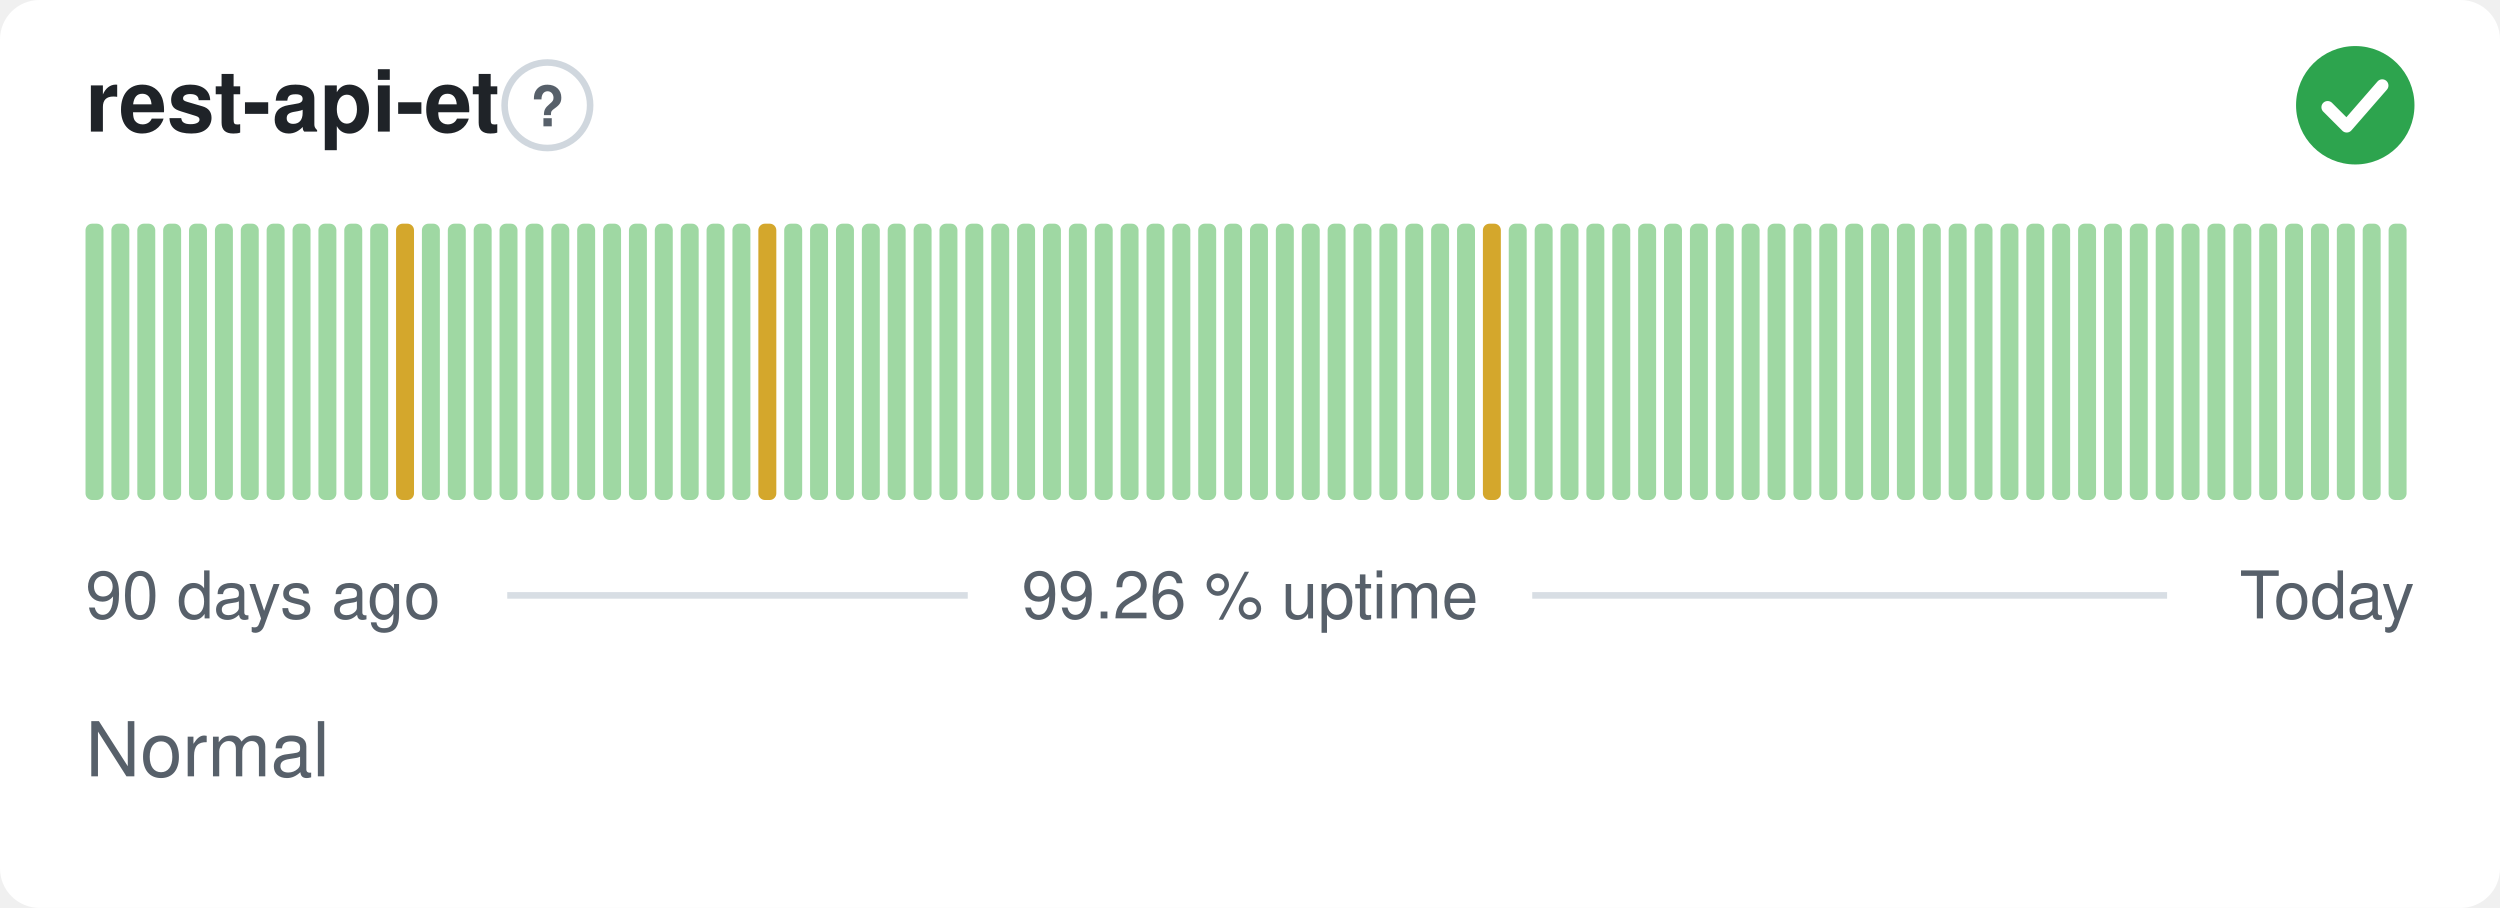
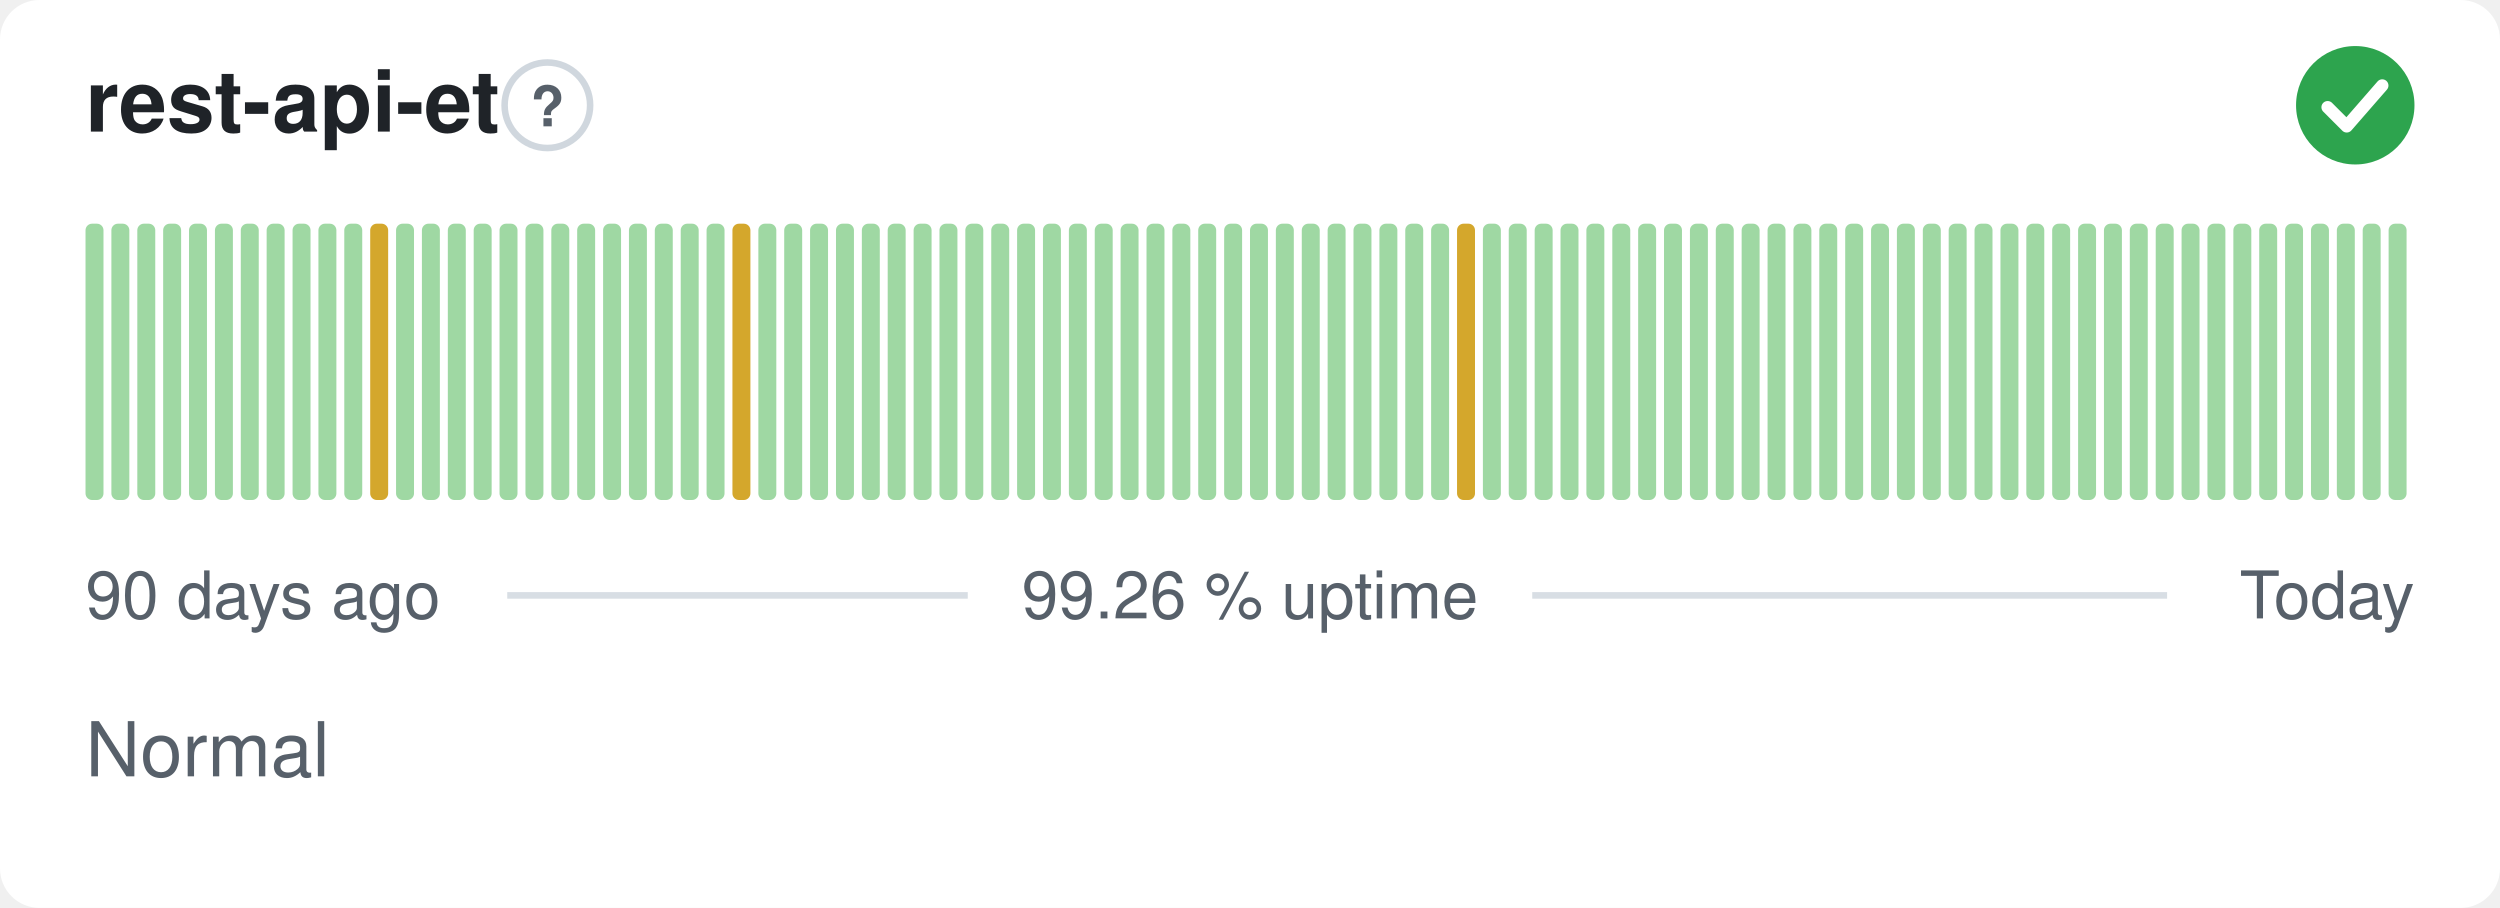
<svg xmlns="http://www.w3.org/2000/svg" width="380" height="138" viewBox="0 0 380 138" role="img" aria-label="rest-api-et: Normal, 99.26 % uptime over the last 90 days" font-family="-apple-system,BlinkMacSystemFont,'Segoe UI',Helvetica,Arial,sans-serif">
  <style>
    @media (prefers-color-scheme: dark) {
      .bg { fill: #0d1117 }
      .title { fill: #e6edf3 }
      .muted { fill: #8b949e }
      .hint { stroke: #30363d }
      .rule { stroke: #30363d }
      .nodata { fill: #21262d }
    }
  </style>
  <rect class="bg" width="380" height="138" rx="6" fill="#ffffff" />
  <text class="title" x="13" y="20" font-size="13" font-weight="600" fill="#1f2328">rest-api-et</text>
  <circle class="hint" cx="83.2" cy="16" r="6.5" fill="none" stroke="#d0d7de" stroke-width="1" />
  <text class="muted" x="83.2" y="19.2" text-anchor="middle" font-size="8.5" font-weight="700" fill="#57606a">?</text>
  <circle cx="358" cy="16" r="9" fill="#2da44e" />
  <path d="M353.80 16.30l2.90 2.90 5.40 -6.20" fill="none" stroke="#fff" stroke-width="1.89" stroke-linecap="round" stroke-linejoin="round" />
  <rect x="13.00" y="34.00" width="2.73" height="42.00" rx="1" fill="#9fd8a3" />
  <rect x="16.93" y="34.00" width="2.73" height="42.00" rx="1" fill="#9fd8a3" />
  <rect x="20.87" y="34.00" width="2.73" height="42.00" rx="1" fill="#9fd8a3" />
  <rect x="24.80" y="34.00" width="2.73" height="42.00" rx="1" fill="#9fd8a3" />
  <rect x="28.73" y="34.00" width="2.73" height="42.00" rx="1" fill="#9fd8a3" />
  <rect x="32.67" y="34.00" width="2.73" height="42.00" rx="1" fill="#9fd8a3" />
  <rect x="36.60" y="34.00" width="2.73" height="42.00" rx="1" fill="#9fd8a3" />
  <rect x="40.53" y="34.00" width="2.73" height="42.00" rx="1" fill="#9fd8a3" />
  <rect x="44.47" y="34.00" width="2.73" height="42.00" rx="1" fill="#9fd8a3" />
  <rect x="48.40" y="34.00" width="2.73" height="42.00" rx="1" fill="#9fd8a3" />
  <rect x="52.33" y="34.00" width="2.73" height="42.00" rx="1" fill="#9fd8a3" />
-   <rect x="56.27" y="34.00" width="2.73" height="42.00" rx="1" fill="#9fd8a3" />
-   <rect x="60.20" y="34.00" width="2.73" height="42.00" rx="1" fill="#d4a72c" />
+   <rect x="56.27" y="34.00" width="2.73" height="42.00" rx="1" fill="#d4a72c" />
+   <rect x="60.20" y="34.00" width="2.73" height="42.00" rx="1" fill="#9fd8a3" />
  <rect x="64.13" y="34.00" width="2.73" height="42.00" rx="1" fill="#9fd8a3" />
  <rect x="68.07" y="34.00" width="2.73" height="42.00" rx="1" fill="#9fd8a3" />
  <rect x="72.00" y="34.00" width="2.73" height="42.00" rx="1" fill="#9fd8a3" />
  <rect x="75.93" y="34.00" width="2.73" height="42.00" rx="1" fill="#9fd8a3" />
  <rect x="79.87" y="34.00" width="2.73" height="42.00" rx="1" fill="#9fd8a3" />
  <rect x="83.80" y="34.00" width="2.73" height="42.00" rx="1" fill="#9fd8a3" />
  <rect x="87.73" y="34.00" width="2.73" height="42.00" rx="1" fill="#9fd8a3" />
  <rect x="91.67" y="34.00" width="2.73" height="42.00" rx="1" fill="#9fd8a3" />
  <rect x="95.60" y="34.00" width="2.73" height="42.00" rx="1" fill="#9fd8a3" />
  <rect x="99.53" y="34.00" width="2.73" height="42.00" rx="1" fill="#9fd8a3" />
  <rect x="103.47" y="34.00" width="2.73" height="42.00" rx="1" fill="#9fd8a3" />
  <rect x="107.40" y="34.00" width="2.73" height="42.00" rx="1" fill="#9fd8a3" />
-   <rect x="111.33" y="34.00" width="2.73" height="42.00" rx="1" fill="#9fd8a3" />
-   <rect x="115.27" y="34.00" width="2.73" height="42.00" rx="1" fill="#d4a72c" />
+   <rect x="111.33" y="34.00" width="2.73" height="42.00" rx="1" fill="#d4a72c" />
+   <rect x="115.27" y="34.00" width="2.73" height="42.00" rx="1" fill="#9fd8a3" />
  <rect x="119.20" y="34.00" width="2.73" height="42.00" rx="1" fill="#9fd8a3" />
  <rect x="123.13" y="34.00" width="2.73" height="42.00" rx="1" fill="#9fd8a3" />
  <rect x="127.07" y="34.00" width="2.73" height="42.00" rx="1" fill="#9fd8a3" />
  <rect x="131.00" y="34.00" width="2.73" height="42.00" rx="1" fill="#9fd8a3" />
  <rect x="134.93" y="34.00" width="2.73" height="42.00" rx="1" fill="#9fd8a3" />
  <rect x="138.87" y="34.00" width="2.73" height="42.00" rx="1" fill="#9fd8a3" />
  <rect x="142.80" y="34.00" width="2.73" height="42.00" rx="1" fill="#9fd8a3" />
  <rect x="146.73" y="34.00" width="2.73" height="42.00" rx="1" fill="#9fd8a3" />
  <rect x="150.67" y="34.00" width="2.73" height="42.00" rx="1" fill="#9fd8a3" />
  <rect x="154.60" y="34.00" width="2.73" height="42.00" rx="1" fill="#9fd8a3" />
  <rect x="158.53" y="34.00" width="2.73" height="42.00" rx="1" fill="#9fd8a3" />
  <rect x="162.47" y="34.00" width="2.73" height="42.00" rx="1" fill="#9fd8a3" />
  <rect x="166.40" y="34.00" width="2.73" height="42.00" rx="1" fill="#9fd8a3" />
  <rect x="170.33" y="34.00" width="2.73" height="42.00" rx="1" fill="#9fd8a3" />
  <rect x="174.27" y="34.00" width="2.73" height="42.00" rx="1" fill="#9fd8a3" />
  <rect x="178.20" y="34.00" width="2.73" height="42.00" rx="1" fill="#9fd8a3" />
  <rect x="182.13" y="34.00" width="2.73" height="42.00" rx="1" fill="#9fd8a3" />
  <rect x="186.07" y="34.00" width="2.73" height="42.00" rx="1" fill="#9fd8a3" />
  <rect x="190.00" y="34.00" width="2.73" height="42.00" rx="1" fill="#9fd8a3" />
  <rect x="193.93" y="34.00" width="2.73" height="42.00" rx="1" fill="#9fd8a3" />
  <rect x="197.87" y="34.00" width="2.73" height="42.00" rx="1" fill="#9fd8a3" />
  <rect x="201.80" y="34.00" width="2.73" height="42.00" rx="1" fill="#9fd8a3" />
  <rect x="205.73" y="34.00" width="2.73" height="42.00" rx="1" fill="#9fd8a3" />
  <rect x="209.67" y="34.00" width="2.73" height="42.00" rx="1" fill="#9fd8a3" />
  <rect x="213.60" y="34.00" width="2.73" height="42.00" rx="1" fill="#9fd8a3" />
  <rect x="217.53" y="34.00" width="2.73" height="42.00" rx="1" fill="#9fd8a3" />
-   <rect x="221.47" y="34.00" width="2.73" height="42.00" rx="1" fill="#9fd8a3" />
-   <rect x="225.40" y="34.00" width="2.73" height="42.00" rx="1" fill="#d4a72c" />
+   <rect x="221.47" y="34.00" width="2.73" height="42.00" rx="1" fill="#d4a72c" />
+   <rect x="225.40" y="34.00" width="2.73" height="42.00" rx="1" fill="#9fd8a3" />
  <rect x="229.33" y="34.00" width="2.73" height="42.00" rx="1" fill="#9fd8a3" />
  <rect x="233.27" y="34.00" width="2.73" height="42.00" rx="1" fill="#9fd8a3" />
  <rect x="237.20" y="34.00" width="2.73" height="42.00" rx="1" fill="#9fd8a3" />
  <rect x="241.13" y="34.00" width="2.73" height="42.00" rx="1" fill="#9fd8a3" />
  <rect x="245.07" y="34.00" width="2.73" height="42.00" rx="1" fill="#9fd8a3" />
  <rect x="249.00" y="34.00" width="2.73" height="42.00" rx="1" fill="#9fd8a3" />
  <rect x="252.93" y="34.00" width="2.73" height="42.00" rx="1" fill="#9fd8a3" />
  <rect x="256.87" y="34.00" width="2.73" height="42.00" rx="1" fill="#9fd8a3" />
  <rect x="260.80" y="34.00" width="2.73" height="42.00" rx="1" fill="#9fd8a3" />
  <rect x="264.73" y="34.00" width="2.73" height="42.00" rx="1" fill="#9fd8a3" />
  <rect x="268.67" y="34.00" width="2.73" height="42.00" rx="1" fill="#9fd8a3" />
  <rect x="272.60" y="34.00" width="2.73" height="42.00" rx="1" fill="#9fd8a3" />
  <rect x="276.53" y="34.00" width="2.73" height="42.00" rx="1" fill="#9fd8a3" />
  <rect x="280.47" y="34.00" width="2.73" height="42.00" rx="1" fill="#9fd8a3" />
  <rect x="284.40" y="34.00" width="2.73" height="42.00" rx="1" fill="#9fd8a3" />
  <rect x="288.33" y="34.00" width="2.73" height="42.00" rx="1" fill="#9fd8a3" />
  <rect x="292.27" y="34.00" width="2.73" height="42.00" rx="1" fill="#9fd8a3" />
  <rect x="296.20" y="34.00" width="2.73" height="42.00" rx="1" fill="#9fd8a3" />
  <rect x="300.13" y="34.00" width="2.73" height="42.00" rx="1" fill="#9fd8a3" />
  <rect x="304.07" y="34.00" width="2.73" height="42.00" rx="1" fill="#9fd8a3" />
  <rect x="308.00" y="34.00" width="2.73" height="42.00" rx="1" fill="#9fd8a3" />
  <rect x="311.93" y="34.00" width="2.73" height="42.00" rx="1" fill="#9fd8a3" />
  <rect x="315.87" y="34.00" width="2.73" height="42.00" rx="1" fill="#9fd8a3" />
  <rect x="319.80" y="34.00" width="2.73" height="42.00" rx="1" fill="#9fd8a3" />
  <rect x="323.73" y="34.00" width="2.73" height="42.00" rx="1" fill="#9fd8a3" />
  <rect x="327.67" y="34.00" width="2.73" height="42.00" rx="1" fill="#9fd8a3" />
  <rect x="331.60" y="34.00" width="2.73" height="42.00" rx="1" fill="#9fd8a3" />
  <rect x="335.53" y="34.00" width="2.73" height="42.00" rx="1" fill="#9fd8a3" />
  <rect x="339.47" y="34.00" width="2.73" height="42.00" rx="1" fill="#9fd8a3" />
  <rect x="343.40" y="34.00" width="2.73" height="42.00" rx="1" fill="#9fd8a3" />
  <rect x="347.33" y="34.00" width="2.73" height="42.00" rx="1" fill="#9fd8a3" />
  <rect x="351.27" y="34.00" width="2.73" height="42.00" rx="1" fill="#9fd8a3" />
  <rect x="355.20" y="34.00" width="2.73" height="42.00" rx="1" fill="#9fd8a3" />
  <rect x="359.13" y="34.00" width="2.73" height="42.00" rx="1" fill="#9fd8a3" />
  <rect x="363.07" y="34.00" width="2.73" height="42.00" rx="1" fill="#9fd8a3" />
  <text class="muted" x="13" y="94" font-size="10" fill="#57606a">90 days ago</text>
  <text class="muted" x="190" y="94" text-anchor="middle" font-size="10" fill="#57606a">99.26 % uptime</text>
  <text class="muted" x="367" y="94" text-anchor="end" font-size="10" fill="#57606a">Today</text>
  <line class="rule" x1="77.1" y1="90.5" x2="147.1" y2="90.5" stroke="#d8dee4" stroke-width="1" />
  <line class="rule" x1="232.9" y1="90.5" x2="329.4" y2="90.5" stroke="#d8dee4" stroke-width="1" />
  <text class="muted" x="13" y="118" font-size="11.5" fill="#57606a">Normal</text>
</svg>
